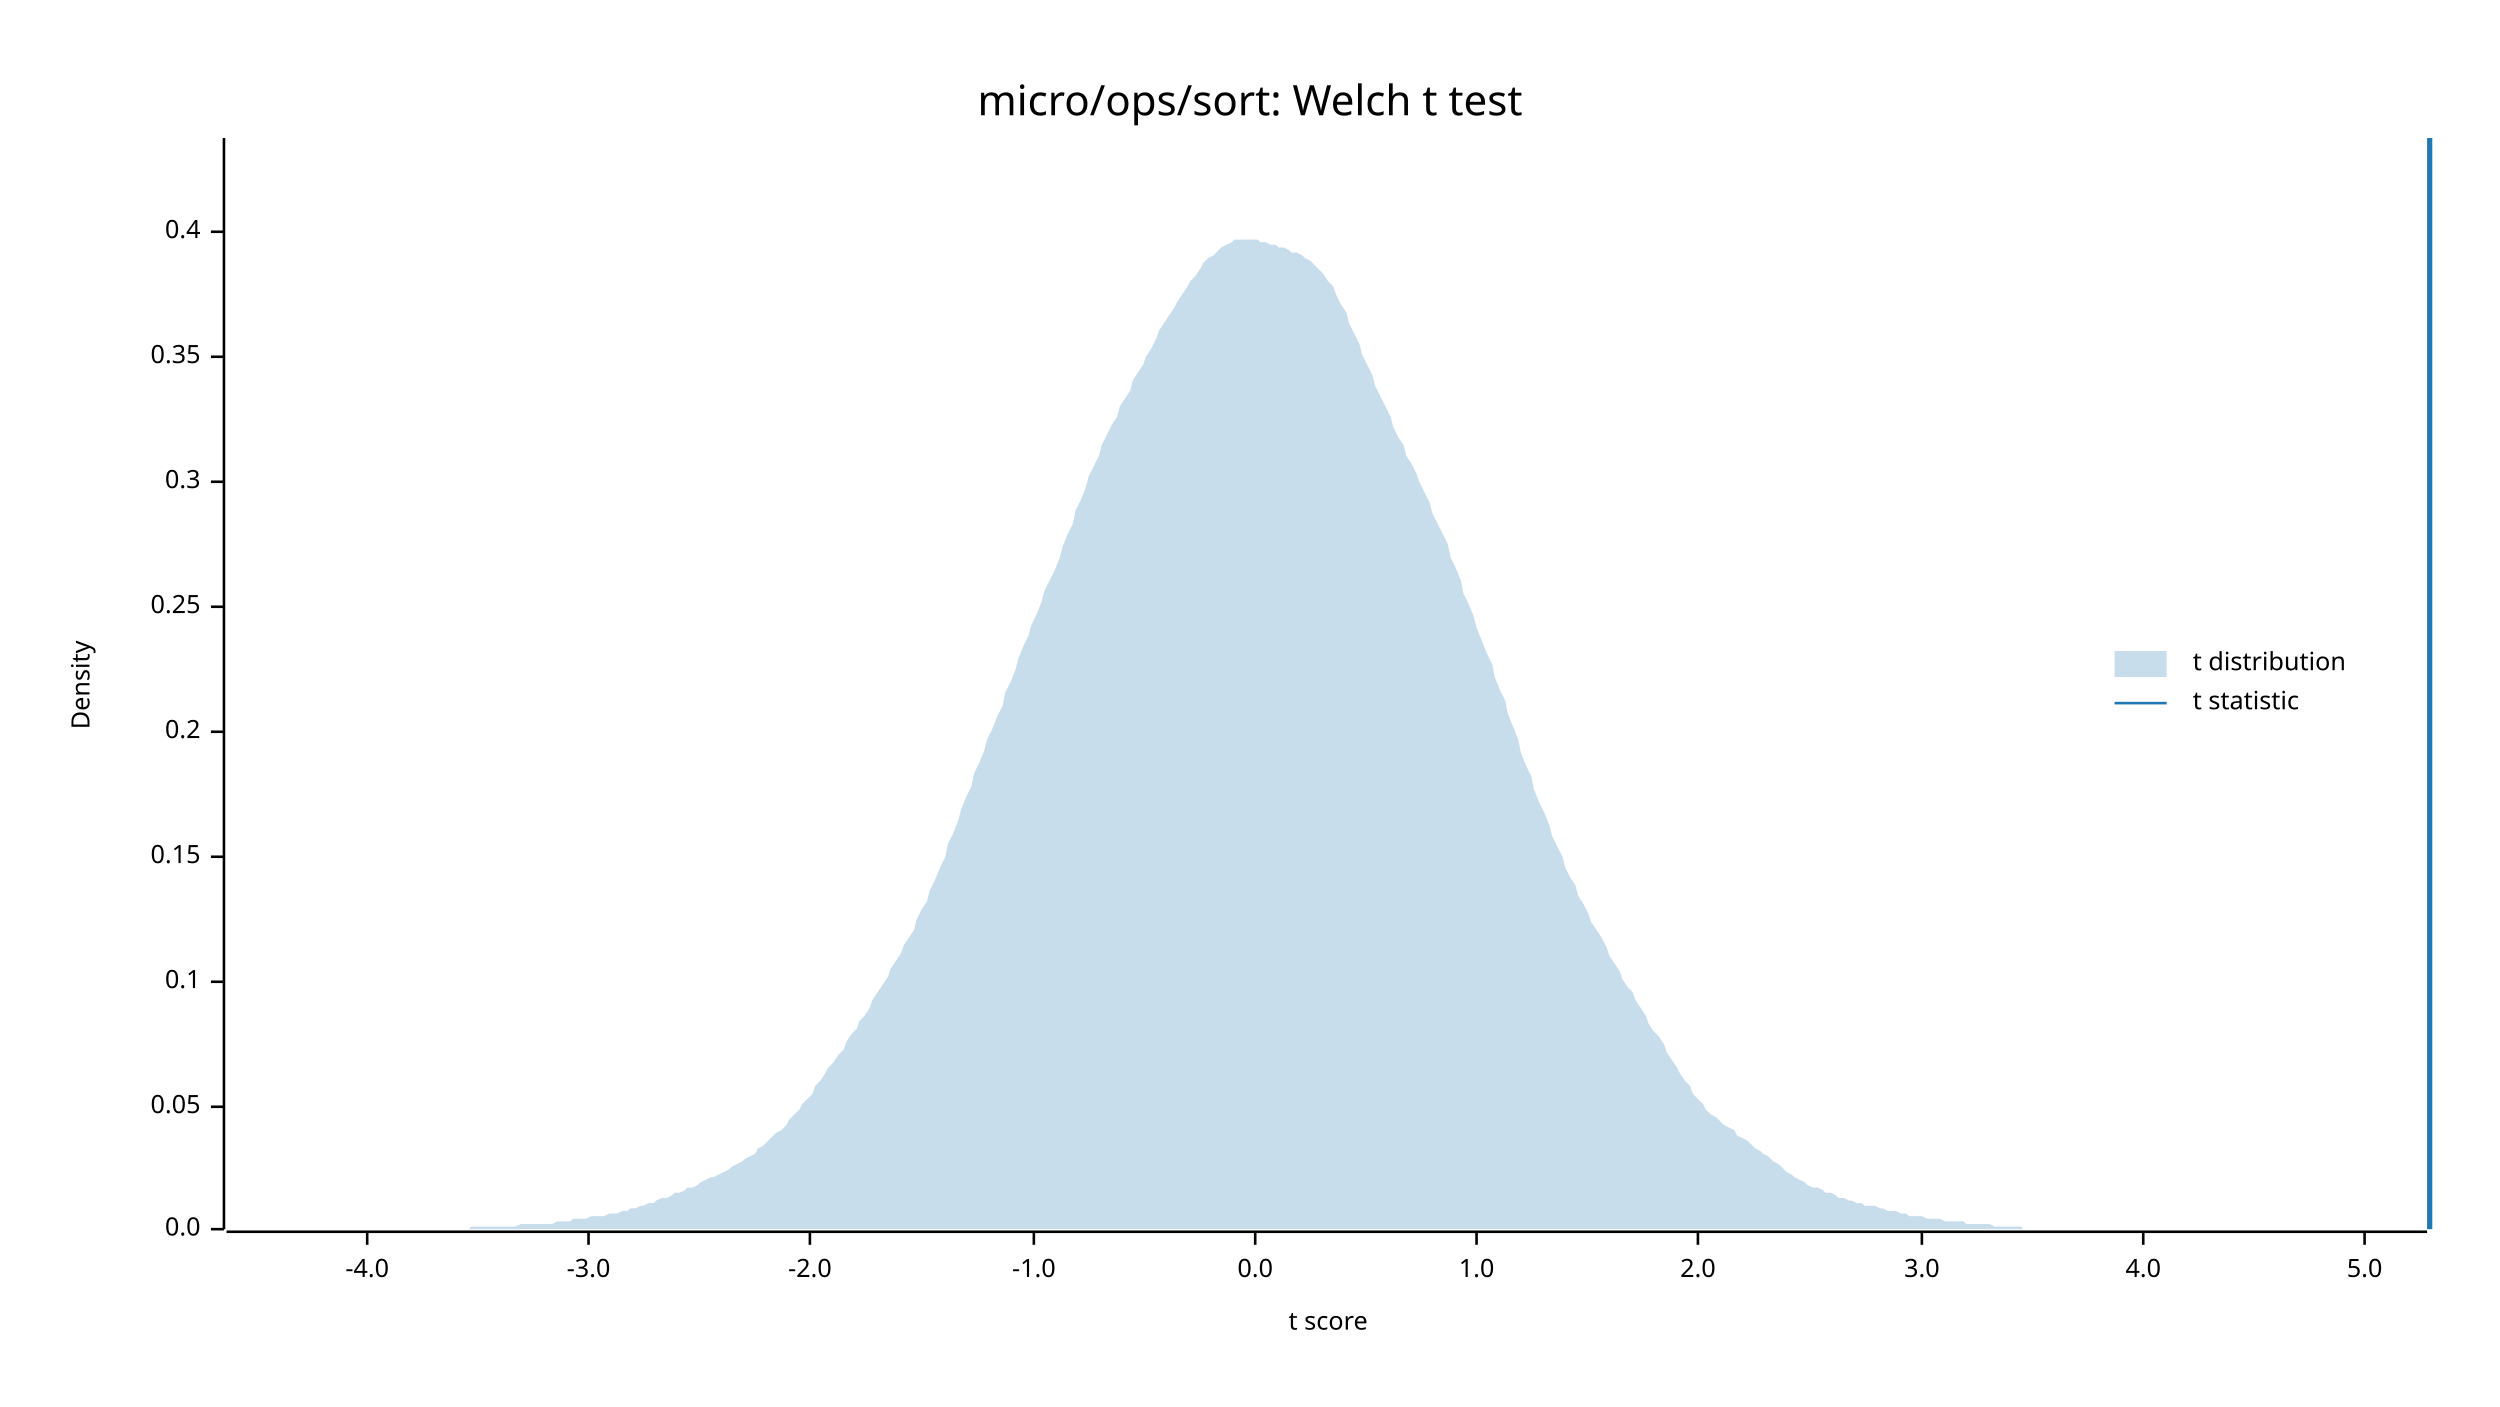
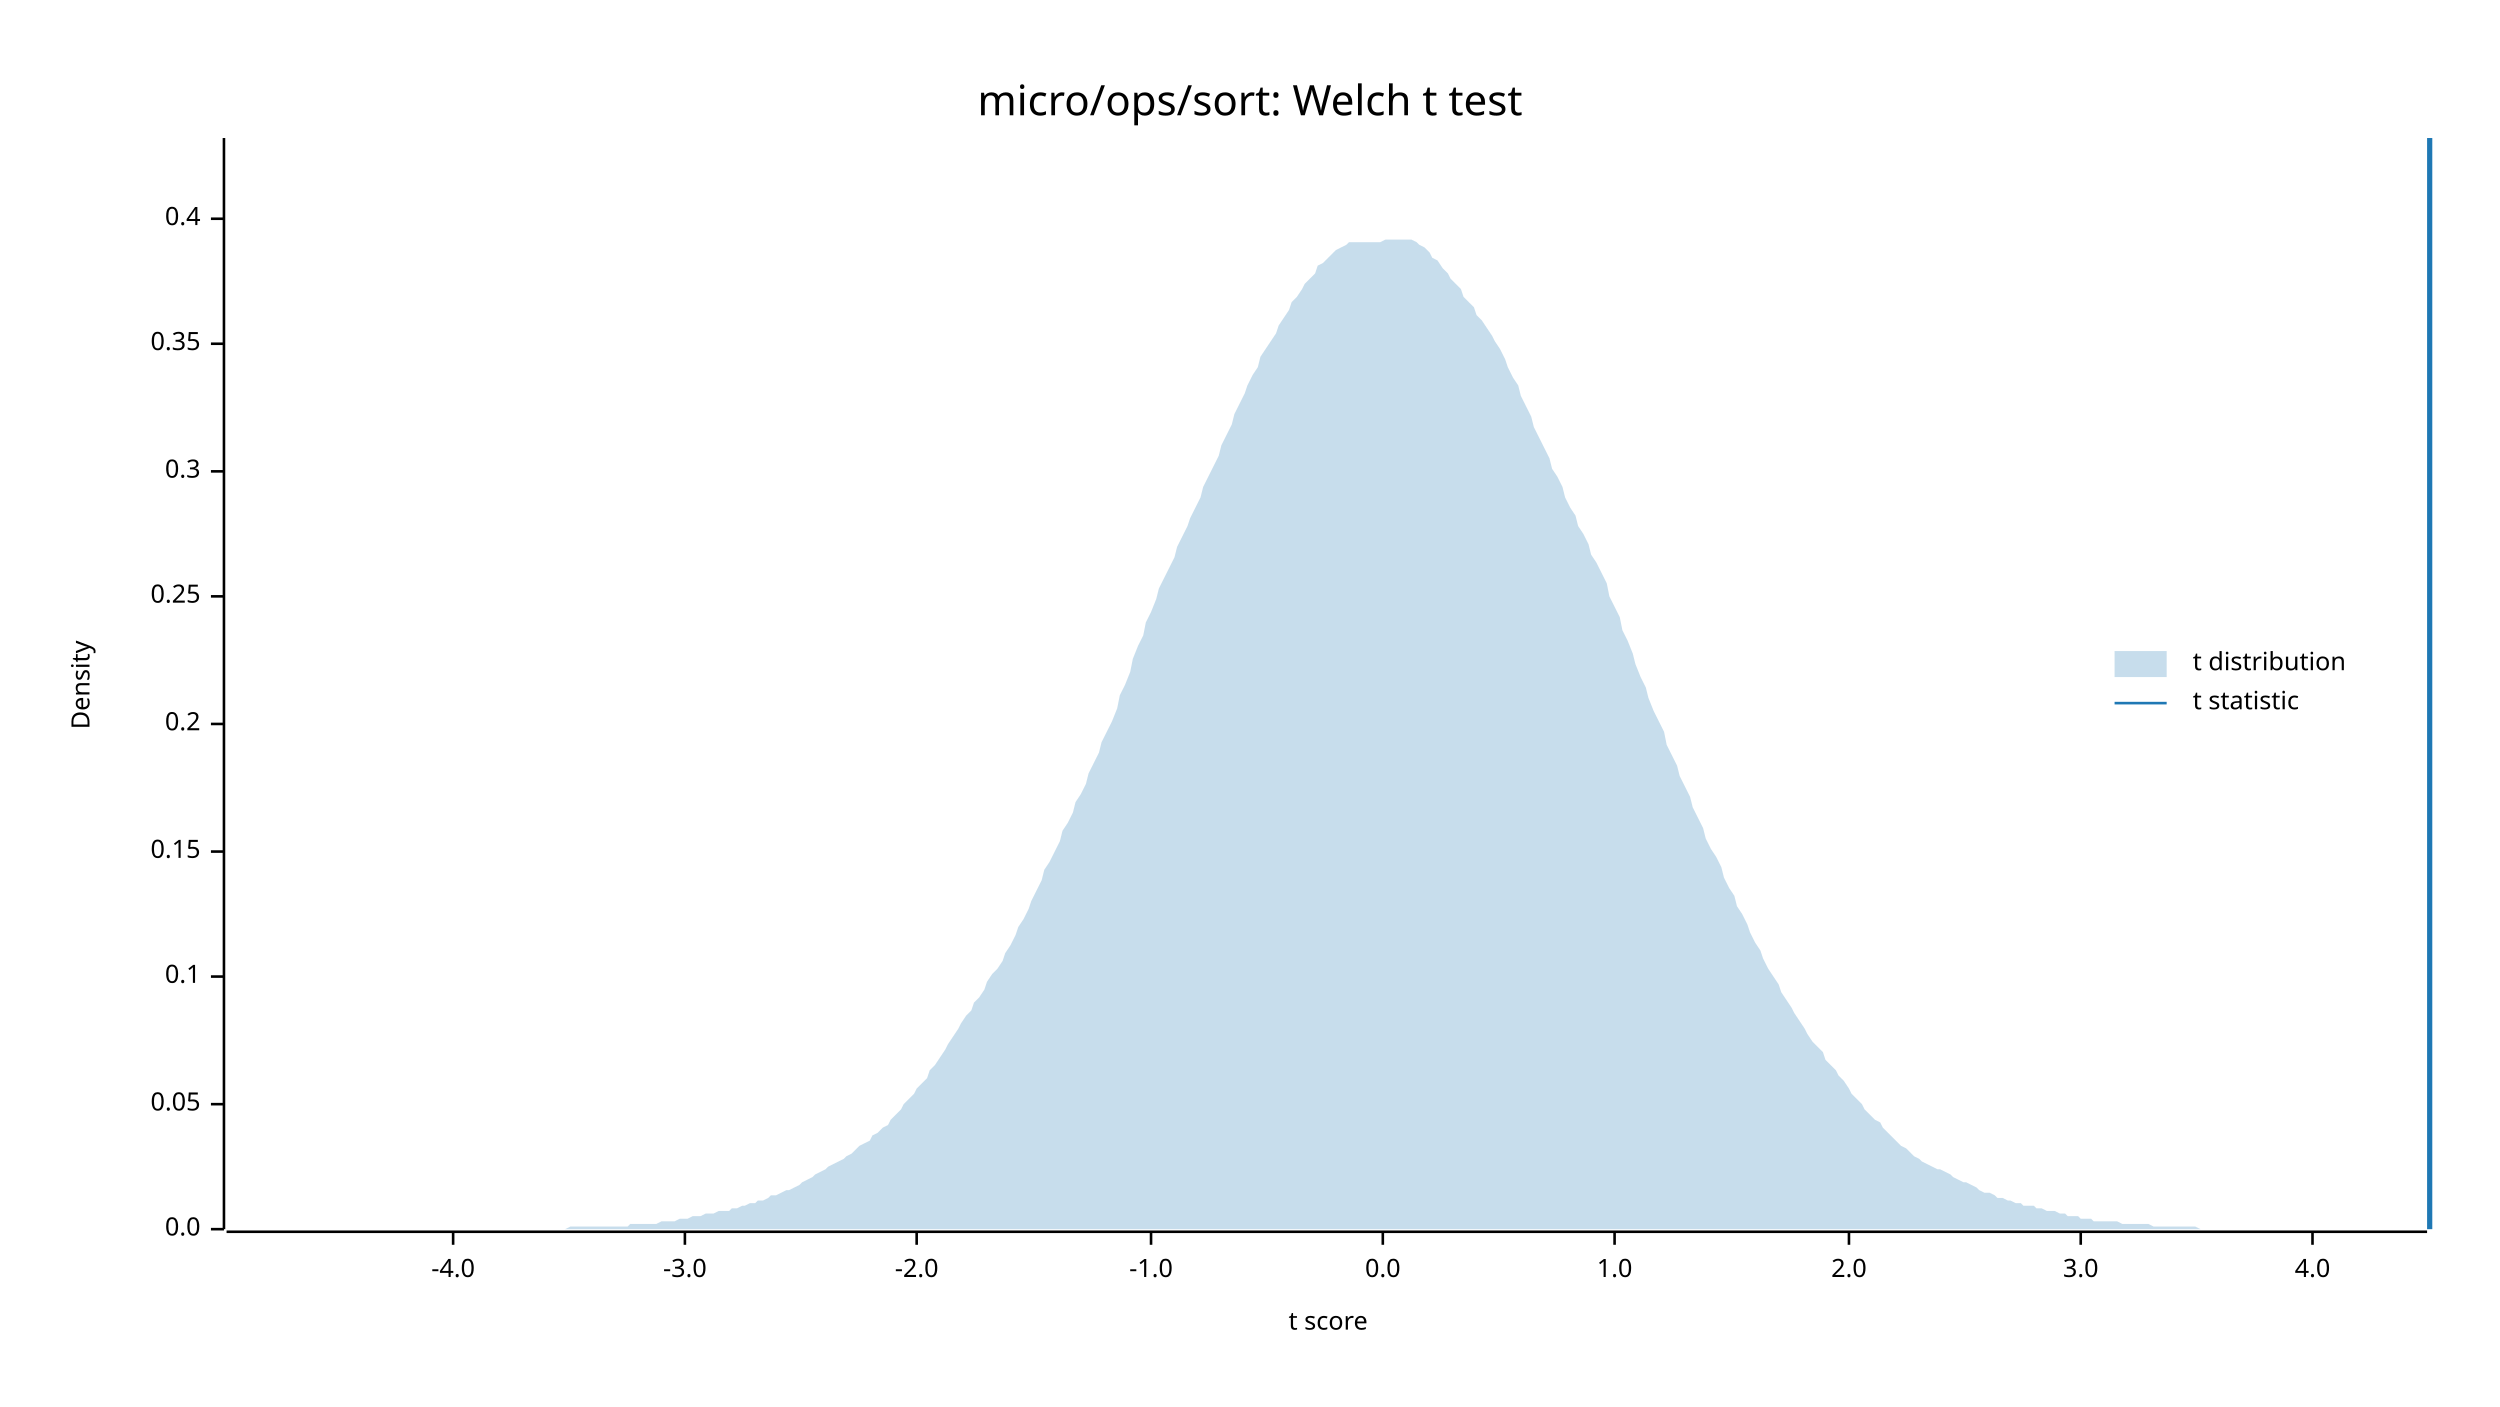
<svg xmlns="http://www.w3.org/2000/svg" width="960" height="540" viewBox="0 0 960 540">
  <text x="480" y="32" dy="0.76em" text-anchor="middle" font-family="sans-serif" font-size="16.129" opacity="1" fill="#000000">
micro/ops/sort: Welch t test
</text>
  <text x="27" y="263" dy="0.76em" text-anchor="middle" font-family="sans-serif" font-size="9.677" opacity="1" fill="#000000" transform="rotate(270, 27, 263)">
Density
</text>
  <text x="510" y="513" dy="-0.5ex" text-anchor="middle" font-family="sans-serif" font-size="9.677" opacity="1" fill="#000000">
t score
</text>
  <polyline fill="none" opacity="1" stroke="#000000" stroke-width="1" points="86,53 86,472 " />
  <text x="77" y="472" dy="0.5ex" text-anchor="end" font-family="sans-serif" font-size="9.677" opacity="1" fill="#000000">
0.0
</text>
  <polyline fill="none" opacity="1" stroke="#000000" stroke-width="1" points="81,472 86,472 " />
-   <text x="77" y="425" dy="0.5ex" text-anchor="end" font-family="sans-serif" font-size="9.677" opacity="1" fill="#000000">
+   <text x="77" y="424" dy="0.5ex" text-anchor="end" font-family="sans-serif" font-size="9.677" opacity="1" fill="#000000">
0.05
</text>
-   <polyline fill="none" opacity="1" stroke="#000000" stroke-width="1" points="81,425 86,425 " />
-   <text x="77" y="377" dy="0.5ex" text-anchor="end" font-family="sans-serif" font-size="9.677" opacity="1" fill="#000000">
+   <polyline fill="none" opacity="1" stroke="#000000" stroke-width="1" points="81,424 86,424 " />
+   <text x="77" y="375" dy="0.5ex" text-anchor="end" font-family="sans-serif" font-size="9.677" opacity="1" fill="#000000">
0.1
</text>
-   <polyline fill="none" opacity="1" stroke="#000000" stroke-width="1" points="81,377 86,377 " />
-   <text x="77" y="329" dy="0.5ex" text-anchor="end" font-family="sans-serif" font-size="9.677" opacity="1" fill="#000000">
+   <polyline fill="none" opacity="1" stroke="#000000" stroke-width="1" points="81,375 86,375 " />
+   <text x="77" y="327" dy="0.5ex" text-anchor="end" font-family="sans-serif" font-size="9.677" opacity="1" fill="#000000">
0.15
</text>
-   <polyline fill="none" opacity="1" stroke="#000000" stroke-width="1" points="81,329 86,329 " />
-   <text x="77" y="281" dy="0.5ex" text-anchor="end" font-family="sans-serif" font-size="9.677" opacity="1" fill="#000000">
+   <polyline fill="none" opacity="1" stroke="#000000" stroke-width="1" points="81,327 86,327 " />
+   <text x="77" y="278" dy="0.5ex" text-anchor="end" font-family="sans-serif" font-size="9.677" opacity="1" fill="#000000">
0.2
</text>
-   <polyline fill="none" opacity="1" stroke="#000000" stroke-width="1" points="81,281 86,281 " />
-   <text x="77" y="233" dy="0.5ex" text-anchor="end" font-family="sans-serif" font-size="9.677" opacity="1" fill="#000000">
+   <polyline fill="none" opacity="1" stroke="#000000" stroke-width="1" points="81,278 86,278 " />
+   <text x="77" y="229" dy="0.5ex" text-anchor="end" font-family="sans-serif" font-size="9.677" opacity="1" fill="#000000">
0.25
</text>
-   <polyline fill="none" opacity="1" stroke="#000000" stroke-width="1" points="81,233 86,233 " />
-   <text x="77" y="185" dy="0.5ex" text-anchor="end" font-family="sans-serif" font-size="9.677" opacity="1" fill="#000000">
+   <polyline fill="none" opacity="1" stroke="#000000" stroke-width="1" points="81,229 86,229 " />
+   <text x="77" y="181" dy="0.5ex" text-anchor="end" font-family="sans-serif" font-size="9.677" opacity="1" fill="#000000">
0.3
</text>
-   <polyline fill="none" opacity="1" stroke="#000000" stroke-width="1" points="81,185 86,185 " />
-   <text x="77" y="137" dy="0.5ex" text-anchor="end" font-family="sans-serif" font-size="9.677" opacity="1" fill="#000000">
+   <polyline fill="none" opacity="1" stroke="#000000" stroke-width="1" points="81,181 86,181 " />
+   <text x="77" y="132" dy="0.5ex" text-anchor="end" font-family="sans-serif" font-size="9.677" opacity="1" fill="#000000">
0.35
</text>
-   <polyline fill="none" opacity="1" stroke="#000000" stroke-width="1" points="81,137 86,137 " />
-   <text x="77" y="89" dy="0.5ex" text-anchor="end" font-family="sans-serif" font-size="9.677" opacity="1" fill="#000000">
+   <polyline fill="none" opacity="1" stroke="#000000" stroke-width="1" points="81,132 86,132 " />
+   <text x="77" y="84" dy="0.5ex" text-anchor="end" font-family="sans-serif" font-size="9.677" opacity="1" fill="#000000">
0.4
</text>
-   <polyline fill="none" opacity="1" stroke="#000000" stroke-width="1" points="81,89 86,89 " />
+   <polyline fill="none" opacity="1" stroke="#000000" stroke-width="1" points="81,84 86,84 " />
  <polyline fill="none" opacity="1" stroke="#000000" stroke-width="1" points="87,473 932,473 " />
-   <text x="141" y="483" dy="0.76em" text-anchor="middle" font-family="sans-serif" font-size="9.677" opacity="1" fill="#000000">
+   <text x="174" y="483" dy="0.76em" text-anchor="middle" font-family="sans-serif" font-size="9.677" opacity="1" fill="#000000">
-4.0
</text>
-   <polyline fill="none" opacity="1" stroke="#000000" stroke-width="1" points="141,473 141,478 " />
-   <text x="226" y="483" dy="0.76em" text-anchor="middle" font-family="sans-serif" font-size="9.677" opacity="1" fill="#000000">
+   <polyline fill="none" opacity="1" stroke="#000000" stroke-width="1" points="174,473 174,478 " />
+   <text x="263" y="483" dy="0.76em" text-anchor="middle" font-family="sans-serif" font-size="9.677" opacity="1" fill="#000000">
-3.0
</text>
-   <polyline fill="none" opacity="1" stroke="#000000" stroke-width="1" points="226,473 226,478 " />
-   <text x="311" y="483" dy="0.76em" text-anchor="middle" font-family="sans-serif" font-size="9.677" opacity="1" fill="#000000">
+   <polyline fill="none" opacity="1" stroke="#000000" stroke-width="1" points="263,473 263,478 " />
+   <text x="352" y="483" dy="0.76em" text-anchor="middle" font-family="sans-serif" font-size="9.677" opacity="1" fill="#000000">
-2.0
</text>
-   <polyline fill="none" opacity="1" stroke="#000000" stroke-width="1" points="311,473 311,478 " />
-   <text x="397" y="483" dy="0.76em" text-anchor="middle" font-family="sans-serif" font-size="9.677" opacity="1" fill="#000000">
+   <polyline fill="none" opacity="1" stroke="#000000" stroke-width="1" points="352,473 352,478 " />
+   <text x="442" y="483" dy="0.76em" text-anchor="middle" font-family="sans-serif" font-size="9.677" opacity="1" fill="#000000">
-1.0
</text>
-   <polyline fill="none" opacity="1" stroke="#000000" stroke-width="1" points="397,473 397,478 " />
-   <text x="482" y="483" dy="0.76em" text-anchor="middle" font-family="sans-serif" font-size="9.677" opacity="1" fill="#000000">
+   <polyline fill="none" opacity="1" stroke="#000000" stroke-width="1" points="442,473 442,478 " />
+   <text x="531" y="483" dy="0.76em" text-anchor="middle" font-family="sans-serif" font-size="9.677" opacity="1" fill="#000000">
0.0
</text>
-   <polyline fill="none" opacity="1" stroke="#000000" stroke-width="1" points="482,473 482,478 " />
-   <text x="567" y="483" dy="0.76em" text-anchor="middle" font-family="sans-serif" font-size="9.677" opacity="1" fill="#000000">
+   <polyline fill="none" opacity="1" stroke="#000000" stroke-width="1" points="531,473 531,478 " />
+   <text x="620" y="483" dy="0.76em" text-anchor="middle" font-family="sans-serif" font-size="9.677" opacity="1" fill="#000000">
1.0
</text>
-   <polyline fill="none" opacity="1" stroke="#000000" stroke-width="1" points="567,473 567,478 " />
-   <text x="652" y="483" dy="0.76em" text-anchor="middle" font-family="sans-serif" font-size="9.677" opacity="1" fill="#000000">
+   <polyline fill="none" opacity="1" stroke="#000000" stroke-width="1" points="620,473 620,478 " />
+   <text x="710" y="483" dy="0.76em" text-anchor="middle" font-family="sans-serif" font-size="9.677" opacity="1" fill="#000000">
2.0
</text>
-   <polyline fill="none" opacity="1" stroke="#000000" stroke-width="1" points="652,473 652,478 " />
-   <text x="738" y="483" dy="0.76em" text-anchor="middle" font-family="sans-serif" font-size="9.677" opacity="1" fill="#000000">
+   <polyline fill="none" opacity="1" stroke="#000000" stroke-width="1" points="710,473 710,478 " />
+   <text x="799" y="483" dy="0.76em" text-anchor="middle" font-family="sans-serif" font-size="9.677" opacity="1" fill="#000000">
3.0
</text>
-   <polyline fill="none" opacity="1" stroke="#000000" stroke-width="1" points="738,473 738,478 " />
-   <text x="823" y="483" dy="0.76em" text-anchor="middle" font-family="sans-serif" font-size="9.677" opacity="1" fill="#000000">
+   <polyline fill="none" opacity="1" stroke="#000000" stroke-width="1" points="799,473 799,478 " />
+   <text x="888" y="483" dy="0.76em" text-anchor="middle" font-family="sans-serif" font-size="9.677" opacity="1" fill="#000000">
4.0
</text>
-   <polyline fill="none" opacity="1" stroke="#000000" stroke-width="1" points="823,473 823,478 " />
-   <text x="908" y="483" dy="0.76em" text-anchor="middle" font-family="sans-serif" font-size="9.677" opacity="1" fill="#000000">
- 5.0
- </text>
-   <polyline fill="none" opacity="1" stroke="#000000" stroke-width="1" points="908,473 908,478 " />
-   <polygon opacity="0.25" fill="#1F78B4" points="87,472 88,472 90,472 92,472 93,472 95,472 97,472 98,472 100,472 102,472 103,472 105,472 107,472 109,472 110,472 112,472 114,472 115,472 117,472 119,472 120,472 122,472 124,472 125,472 127,472 129,472 131,472 132,472 134,472 136,472 137,472 139,472 141,472 142,472 144,472 146,472 147,472 149,472 151,472 153,472 154,472 156,472 158,472 159,472 161,472 163,472 164,472 166,472 168,472 169,472 171,472 173,472 175,472 176,472 178,472 180,472 181,471 183,471 185,471 186,471 188,471 190,471 191,471 193,471 195,471 197,471 198,471 200,470 202,470 203,470 205,470 207,470 208,470 210,470 212,470 214,469 215,469 217,469 219,469 220,468 222,468 224,468 225,468 227,467 229,467 230,467 232,467 234,466 236,466 237,466 239,465 241,465 242,464 244,464 246,463 247,463 249,462 251,462 252,461 254,460 256,460 258,459 259,458 261,458 263,457 264,456 266,456 268,455 269,454 271,453 273,452 274,452 276,451 278,450 280,449 281,448 283,447 285,446 286,445 288,444 290,443 291,441 293,440 295,438 296,437 298,435 300,434 302,432 303,430 305,428 307,426 308,424 310,422 312,420 313,417 315,415 317,412 318,410 320,408 322,405 324,403 325,400 327,397 329,395 330,392 332,390 334,387 335,384 337,381 339,378 341,375 342,372 344,369 346,366 347,363 349,360 351,357 352,353 354,349 356,346 357,342 359,338 361,333 363,329 364,324 366,320 368,315 369,311 371,306 373,302 374,297 376,293 378,288 379,284 381,280 383,275 385,271 386,266 388,262 390,257 391,253 393,248 395,244 396,240 398,236 400,231 401,227 403,223 405,219 407,214 408,210 410,205 412,201 413,196 415,192 417,187 418,183 420,179 422,175 423,171 425,167 427,163 429,160 430,156 432,153 434,150 435,146 437,143 439,140 440,137 442,134 444,130 445,127 447,124 449,121 451,118 452,116 454,113 456,110 457,108 459,106 461,103 462,101 464,99 466,98 468,96 469,95 471,94 473,93 474,92 476,92 478,92 479,92 481,92 483,92 484,93 486,93 488,94 490,94 491,95 493,95 495,96 496,97 498,97 500,98 501,99 503,100 505,102 506,103 508,105 510,108 512,110 513,113 515,117 517,120 518,124 520,128 522,132 523,136 525,140 527,144 528,148 530,152 532,156 534,160 535,164 537,168 539,171 540,175 542,178 544,182 545,185 547,189 549,193 550,197 552,201 554,205 556,209 557,214 559,218 561,223 562,228 564,232 566,237 567,241 569,246 571,251 573,255 574,260 576,265 578,269 579,274 581,279 583,284 584,289 586,294 588,298 589,303 591,308 593,312 595,317 596,321 598,325 600,329 601,333 603,337 605,340 606,344 608,347 610,351 611,354 613,357 615,360 617,364 618,367 620,370 622,373 623,376 625,379 627,381 628,384 630,387 632,390 633,393 635,396 637,398 639,401 640,404 642,407 644,410 645,412 647,415 649,417 650,420 652,422 654,424 655,426 657,428 659,429 661,431 662,432 664,433 666,434 667,436 669,437 671,438 672,439 674,441 676,442 677,443 679,444 681,446 683,447 684,448 686,450 688,451 689,452 691,453 693,454 694,455 696,456 698,456 700,457 701,458 703,458 705,459 706,460 708,460 710,461 711,461 713,462 715,462 716,463 718,463 720,463 722,464 723,464 725,465 727,465 728,465 730,466 732,466 733,467 735,467 737,467 738,467 740,468 742,468 744,468 745,468 747,469 749,469 750,469 752,469 754,469 755,470 757,470 759,470 760,470 762,470 764,470 766,471 767,471 769,471 771,471 772,471 774,471 776,471 777,472 779,472 781,472 782,472 784,472 786,472 788,472 789,472 791,472 793,472 794,472 796,472 798,472 799,472 801,472 803,472 804,472 806,472 808,472 810,472 811,472 813,472 815,472 816,472 818,472 820,472 821,472 823,472 825,472 827,472 828,472 830,472 832,472 833,472 835,472 837,472 838,472 840,472 842,472 843,472 845,472 847,472 849,472 850,472 852,472 854,472 855,472 857,472 859,472 860,472 862,472 864,472 865,472 867,472 869,472 871,472 872,472 874,472 876,472 877,472 879,472 881,472 882,472 884,472 886,472 887,472 889,472 891,472 893,472 894,472 896,472 898,472 899,472 901,472 903,472 904,472 906,472 908,472 909,472 911,472 913,472 915,472 916,472 918,472 920,472 921,472 923,472 925,472 926,472 928,472 930,472 932,472 932,472 87,472 " />
+   <polyline fill="none" opacity="1" stroke="#000000" stroke-width="1" points="888,473 888,478 " />
+   <polygon opacity="0.25" fill="#1F78B4" points="87,472 88,472 90,472 92,472 93,472 95,472 97,472 98,472 100,472 102,472 103,472 105,472 107,472 109,472 110,472 112,472 114,472 115,472 117,472 119,472 120,472 122,472 124,472 125,472 127,472 129,472 131,472 132,472 134,472 136,472 137,472 139,472 141,472 142,472 144,472 146,472 147,472 149,472 151,472 153,472 154,472 156,472 158,472 159,472 161,472 163,472 164,472 166,472 168,472 169,472 171,472 173,472 175,472 176,472 178,472 180,472 181,472 183,472 185,472 186,472 188,472 190,472 191,472 193,472 195,472 197,472 198,472 200,472 202,472 203,472 205,472 207,472 208,472 210,472 212,472 214,472 215,472 217,472 219,471 220,471 222,471 224,471 225,471 227,471 229,471 230,471 232,471 234,471 236,471 237,471 239,471 241,471 242,470 244,470 246,470 247,470 249,470 251,470 252,470 254,469 256,469 258,469 259,469 261,468 263,468 264,468 266,467 268,467 269,467 271,466 273,466 274,466 276,465 278,465 280,465 281,464 283,464 285,463 286,463 288,462 290,462 291,461 293,461 295,460 296,459 298,459 300,458 302,457 303,457 305,456 307,455 308,454 310,453 312,452 313,451 315,450 317,449 318,448 320,447 322,446 324,445 325,444 327,443 329,441 330,440 332,439 334,438 335,436 337,435 339,433 341,432 342,430 344,428 346,426 347,424 349,422 351,420 352,418 354,416 356,414 357,411 359,409 361,406 363,403 364,401 366,398 368,395 369,393 371,390 373,388 374,385 376,383 378,380 379,377 381,374 383,372 385,369 386,366 388,363 390,359 391,356 393,353 395,349 396,346 398,342 400,338 401,334 403,331 405,327 407,323 408,319 410,316 412,312 413,308 415,305 417,301 418,297 420,293 422,289 423,285 425,281 427,277 429,272 430,267 432,263 434,258 435,253 437,248 439,244 440,239 442,235 444,230 445,226 447,222 449,218 451,214 452,210 454,206 456,202 457,199 459,195 461,191 462,187 464,183 466,179 468,175 469,171 471,167 473,163 474,159 476,155 478,151 479,148 481,144 483,141 484,137 486,134 488,131 490,128 491,125 493,122 495,119 496,116 498,114 500,111 501,109 503,107 505,105 506,102 508,101 510,99 512,97 513,96 515,95 517,94 518,93 520,93 522,93 523,93 525,93 527,93 528,93 530,93 532,92 534,92 535,92 537,92 539,92 540,92 542,92 544,93 545,94 547,95 549,97 550,99 552,100 554,103 556,105 557,107 559,109 561,111 562,114 564,116 566,118 567,121 569,123 571,126 573,129 574,131 576,134 578,138 579,141 581,145 583,148 584,152 586,156 588,160 589,164 591,168 593,172 595,176 596,180 598,183 600,187 601,191 603,195 605,198 606,202 608,205 610,209 611,213 613,216 615,220 617,224 618,229 620,233 622,237 623,242 625,246 627,251 628,255 630,260 632,264 633,268 635,273 637,277 639,281 640,286 642,290 644,294 645,298 647,302 649,306 650,310 652,314 654,318 655,322 657,326 659,329 661,333 662,337 664,341 666,344 667,348 669,351 671,355 672,358 674,362 676,365 677,368 679,372 681,375 683,378 684,381 686,384 688,387 689,389 691,392 693,395 694,397 696,400 698,402 700,404 701,407 703,409 705,411 706,413 708,415 710,418 711,420 713,422 715,424 716,426 718,428 720,430 722,431 723,433 725,435 727,437 728,438 730,440 732,441 733,442 735,444 737,445 738,446 740,447 742,448 744,449 745,449 747,450 749,451 750,452 752,453 754,454 755,454 757,455 759,456 760,457 762,458 764,458 766,459 767,460 769,460 771,461 772,461 774,462 776,462 777,463 779,463 781,463 782,464 784,464 786,465 788,465 789,465 791,466 793,466 794,467 796,467 798,467 799,468 801,468 803,468 804,469 806,469 808,469 810,469 811,469 813,469 815,470 816,470 818,470 820,470 821,470 823,470 825,470 827,471 828,471 830,471 832,471 833,471 835,471 837,471 838,471 840,471 842,471 843,471 845,472 847,472 849,472 850,472 852,472 854,472 855,472 857,472 859,472 860,472 862,472 864,472 865,472 867,472 869,472 871,472 872,472 874,472 876,472 877,472 879,472 881,472 882,472 884,472 886,472 887,472 889,472 891,472 893,472 894,472 896,472 898,472 899,472 901,472 903,472 904,472 906,472 908,472 909,472 911,472 913,472 915,472 916,472 918,472 920,472 921,472 923,472 925,472 926,472 928,472 930,472 932,472 932,472 87,472 " />
  <polyline fill="none" opacity="1" stroke="#1F78B4" stroke-width="2" points="933,472 933,53 " />
  <text x="842" y="250" dy="0.76em" text-anchor="start" font-family="sans-serif" font-size="9.677" opacity="1" fill="#000000">
t distribution
</text>
  <text x="842" y="265" dy="0.76em" text-anchor="start" font-family="sans-serif" font-size="9.677" opacity="1" fill="#000000">
t statistic
</text>
  <rect x="812" y="250" width="20" height="10" opacity="0.25" fill="#1F78B4" stroke="none" />
  <polyline fill="none" opacity="1" stroke="#1F78B4" stroke-width="1" points="812,270 832,270 " />
</svg>
